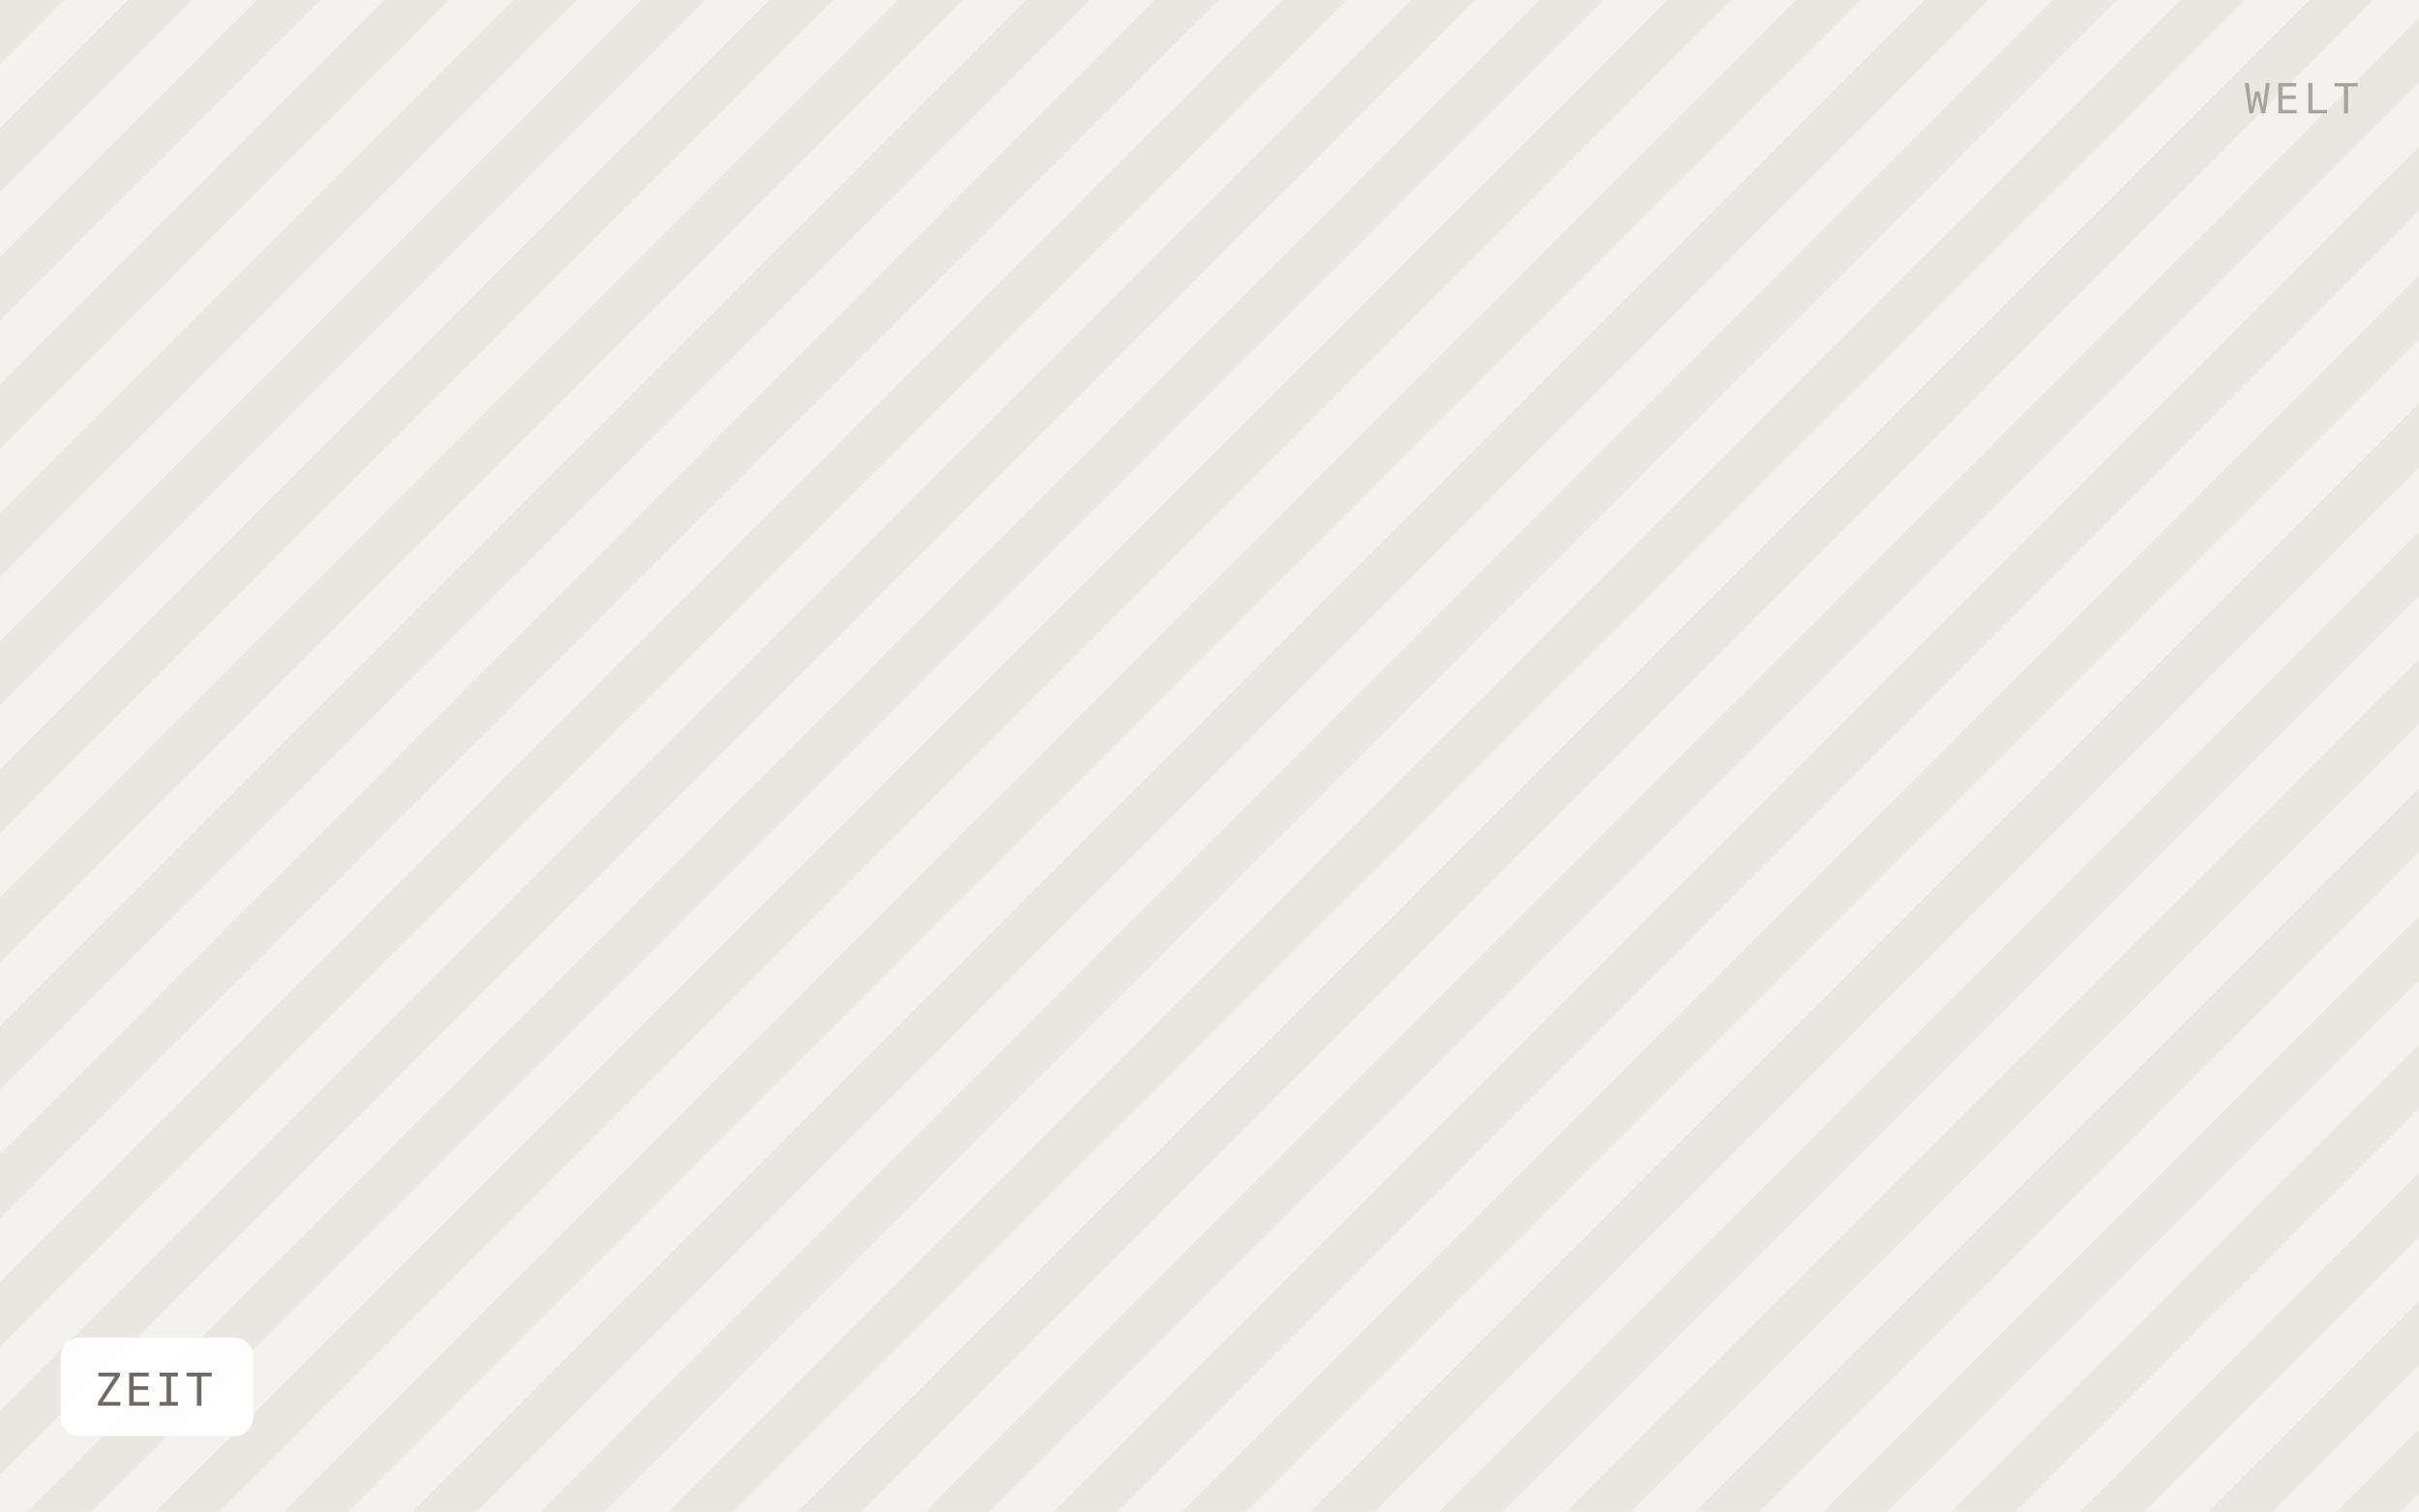
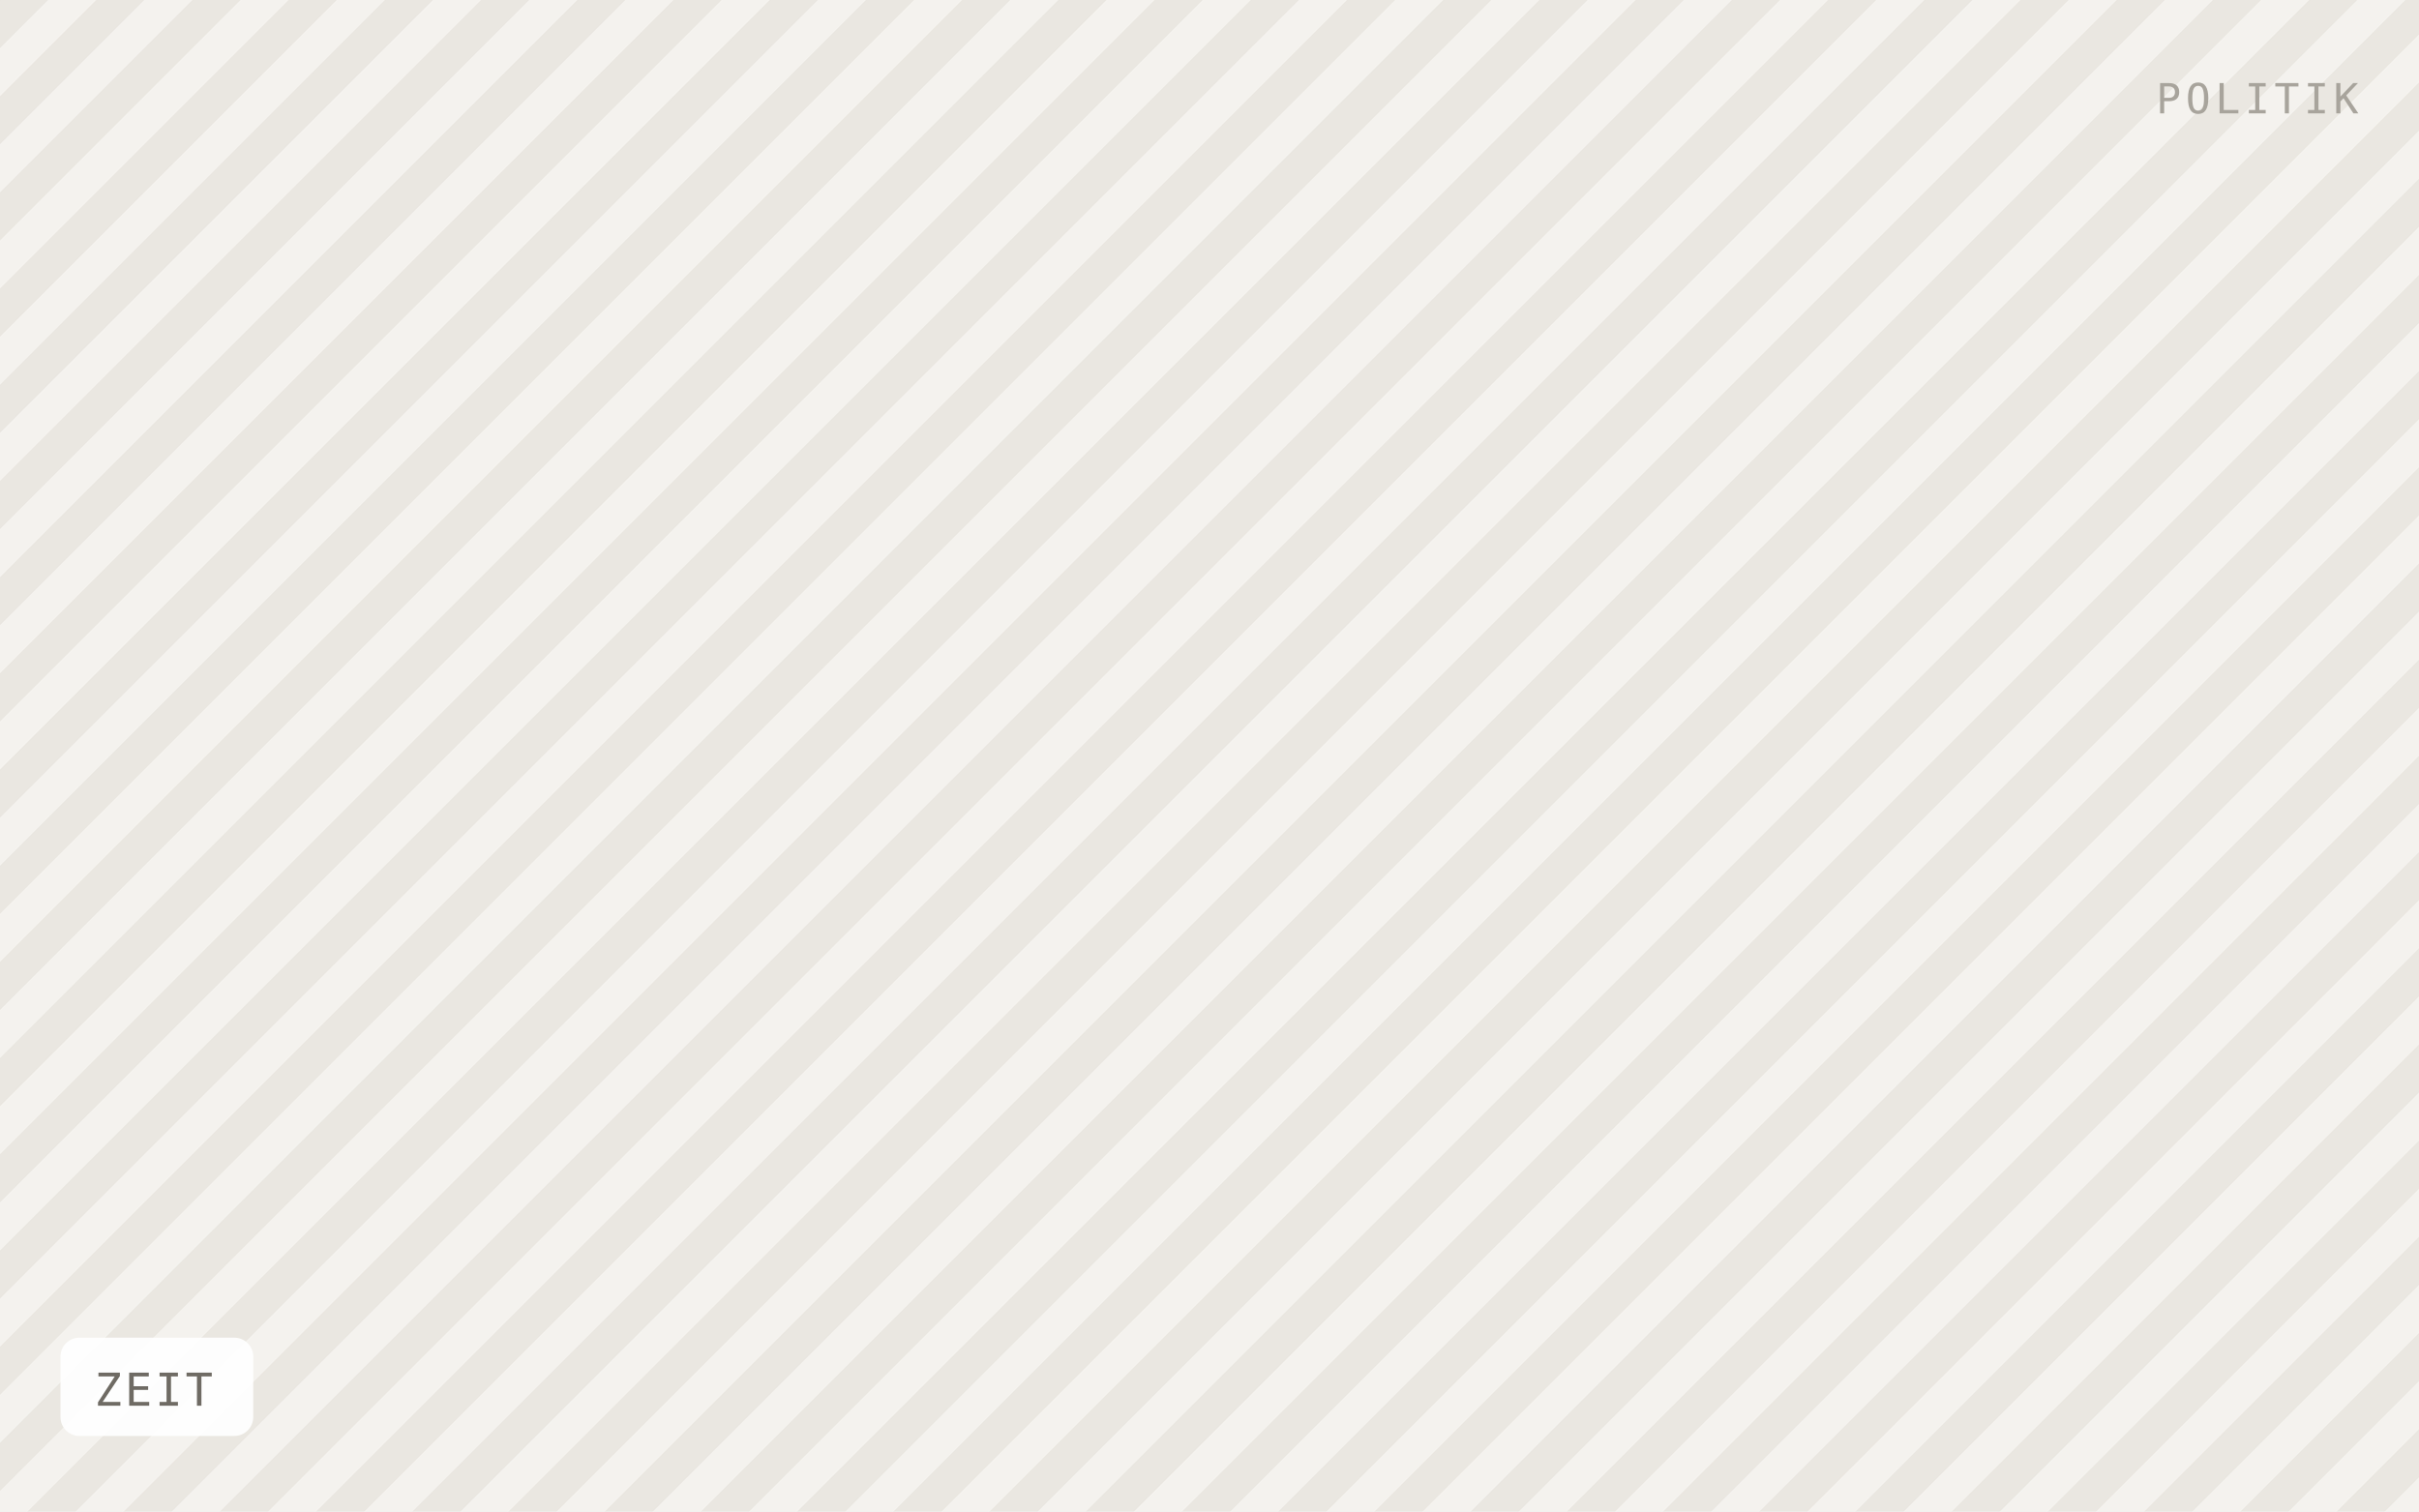
<svg xmlns="http://www.w3.org/2000/svg" viewBox="0 0 640 400" width="640" height="400" role="img" aria-label="ZEIT">
  <defs>
-     <pattern id="h" width="24" height="24" patternTransform="rotate(45)" patternUnits="userSpaceOnUse">
-       <rect width="24" height="24" fill="#f4f2ee" />
-       <rect width="12" height="24" fill="#eae7e1" />
+     <pattern id="h" width="18" height="18" patternTransform="rotate(45)" patternUnits="userSpaceOnUse">
+       <rect width="18" height="18" fill="#f4f2ee" />
+       <rect width="9" height="18" fill="#eae7e1" />
    </pattern>
  </defs>
  <rect width="640" height="400" fill="url(#h)" />
  <rect x="16" y="354" width="51" height="26" rx="5" fill="#ffffff" fill-opacity="0.92" />
  <text x="25" y="372" font-family="IBM Plex Mono, Menlo, monospace" font-size="12" letter-spacing="0.8" fill="#6f6b64">ZEIT</text>
-   <text x="624" y="30" text-anchor="end" font-family="IBM Plex Mono, Menlo, monospace" font-size="11" letter-spacing="1.2" fill="#a8a49c">WELT</text>
+   <text x="624" y="30" text-anchor="end" font-family="IBM Plex Mono, Menlo, monospace" font-size="11" letter-spacing="1.2" fill="#a8a49c">POLITIK</text>
</svg>
